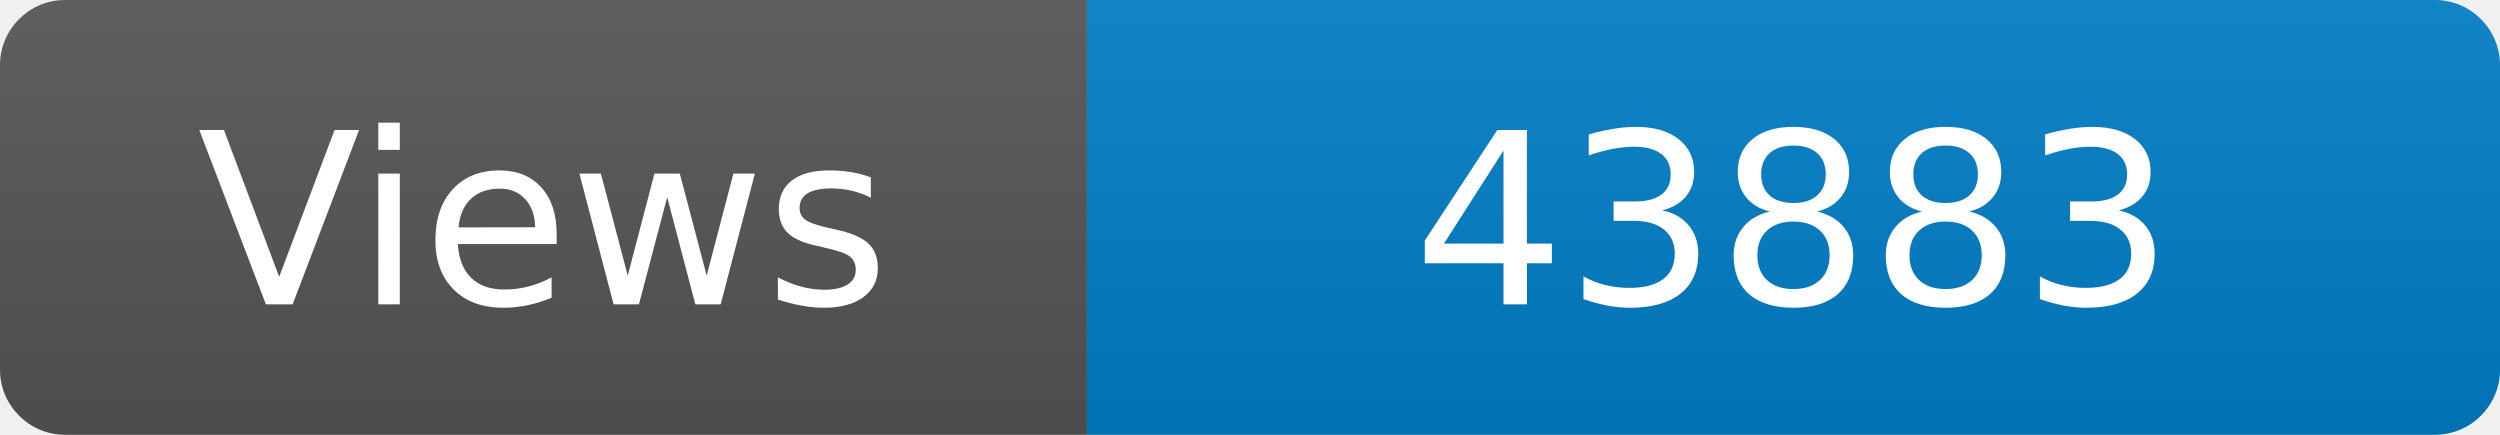
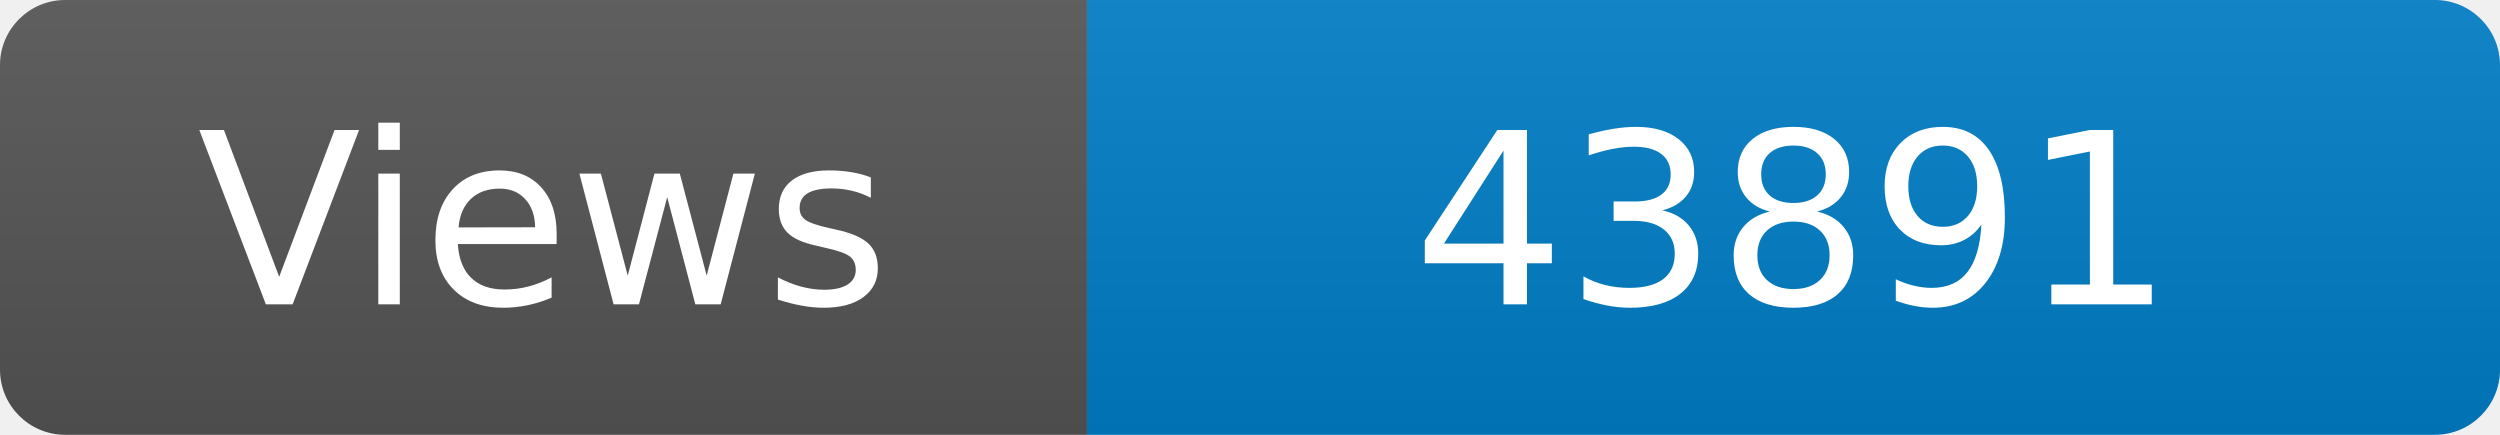
<svg xmlns="http://www.w3.org/2000/svg" width="115" height="20" role="img" aria-label="Maintained?: yes">
  <linearGradient id="s" x2="0" y2="100%">
    <stop offset="0" stop-color="#bbb" stop-opacity=".1" />
    <stop offset="1" stop-opacity=".1" />
  </linearGradient>
  <clipPath id="r">
    <rect width="115" height="20" rx="3" fill="#fff" />
  </clipPath>
  <g clip-path="url(#r)">
    <rect width="50" height="20" fill="#555" />
    <rect x="50" width="160" height="20" fill="#007ec6" />
    <rect width="115" height="20" fill="url(#s)" />
  </g>
  <g fill="#fff" text-anchor="middle" font-family="Verdana,Geneva,DejaVu Sans,sans-serif" font-size="110">
    <text x="250" y="140" transform="scale(.1)" fill="#fff">Views</text>
-     <text x="825" y="140" transform="scale(.1)" fill="#fff">43883</text>
+     <text x="825" y="140" transform="scale(.1)" fill="#fff">43891</text>
  </g>
</svg>
